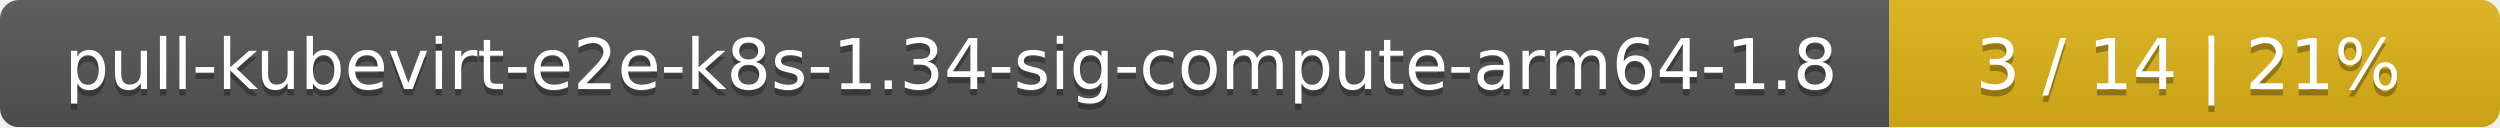
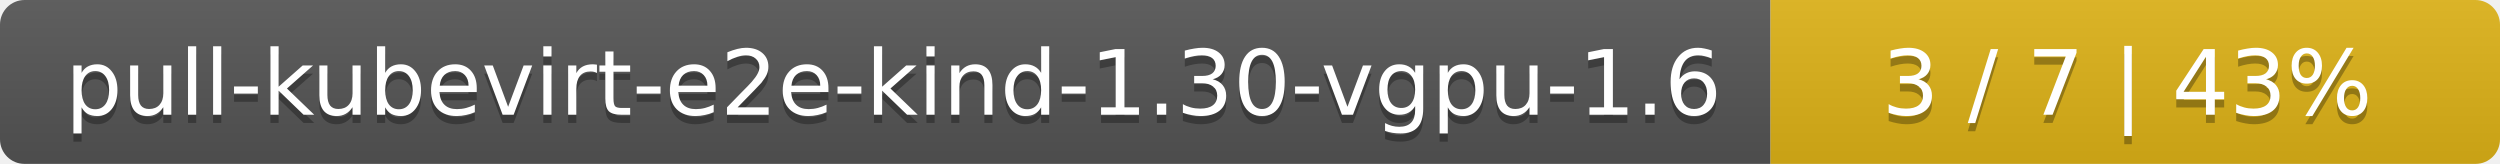
- <svg xmlns="http://www.w3.org/2000/svg" width="393" height="20">
+ <svg xmlns="http://www.w3.org/2000/svg" width="305" height="20">
  <linearGradient id="smooth" x2="0" y2="100%">
    <stop offset="0" stop-color="#bbb" stop-opacity=".1" />
    <stop offset="1" stop-opacity=".1" />
  </linearGradient>
  <mask id="round">
-     <rect width="393" height="20" rx="3" fill="#fff" />
+     <rect width="305" height="20" rx="3" fill="#fff" />
  </mask>
  <g mask="url(#round)">
-     <rect width="297" height="20" fill="#555" />
-     <rect x="297" width="96" height="20" fill="#dfb317" />
-     <rect width="393" height="20" fill="url(#smooth)" />
+     <rect width="216" height="20" fill="#555" />
+     <rect x="216" width="89" height="20" fill="#dfb317" />
+     <rect width="305" height="20" fill="url(#smooth)" />
  </g>
  <g fill="#fff" text-anchor="middle" font-family="DejaVu Sans,Verdana,Geneva,sans-serif" font-size="11">
-     <text x="149.5" y="15" fill="#010101" fill-opacity=".3">pull-kubevirt-e2e-k8s-1.34-sig-compute-arm64-1.8</text>
-     <text x="149.5" y="14">pull-kubevirt-e2e-k8s-1.34-sig-compute-arm64-1.8</text>
-     <text x="344" y="15" fill="#010101" fill-opacity=".3">3 / 14    |    21%</text>
-     <text x="344" y="14">3 / 14    |    21%</text>
+     <text x="109" y="15" fill="#010101" fill-opacity=".3">pull-kubevirt-e2e-kind-1.30-vgpu-1.6</text>
+     <text x="109" y="14">pull-kubevirt-e2e-kind-1.30-vgpu-1.6</text>
+     <text x="259.5" y="15" fill="#010101" fill-opacity=".3">3 / 7    |    43%</text>
+     <text x="259.5" y="14">3 / 7    |    43%</text>
  </g>
</svg>
